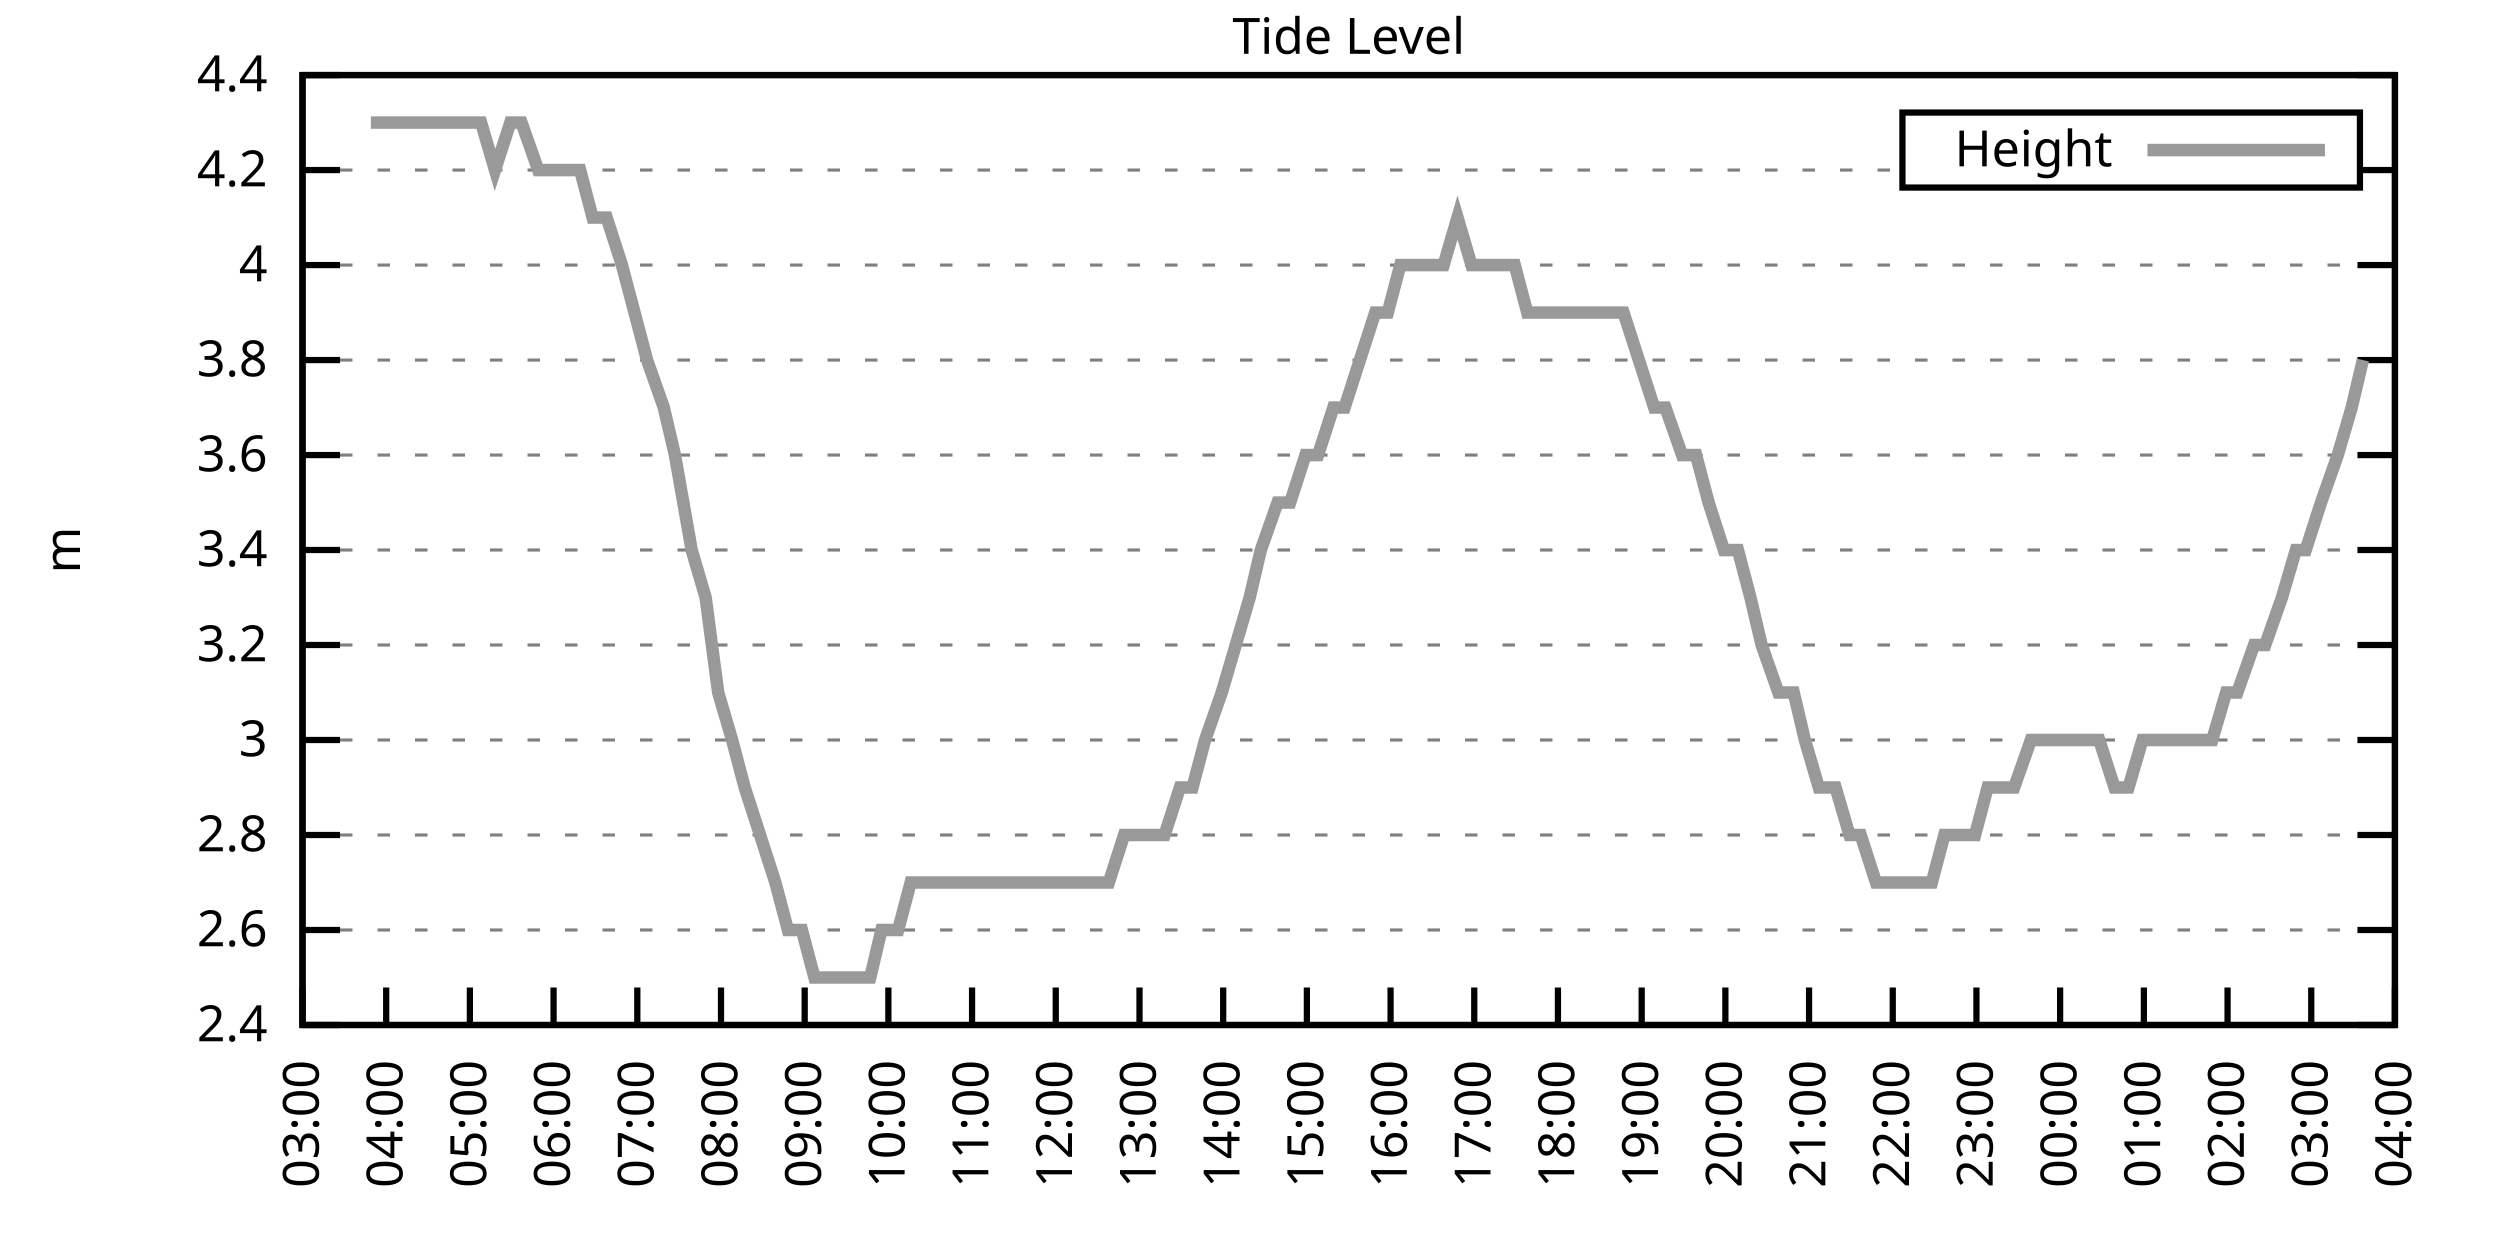
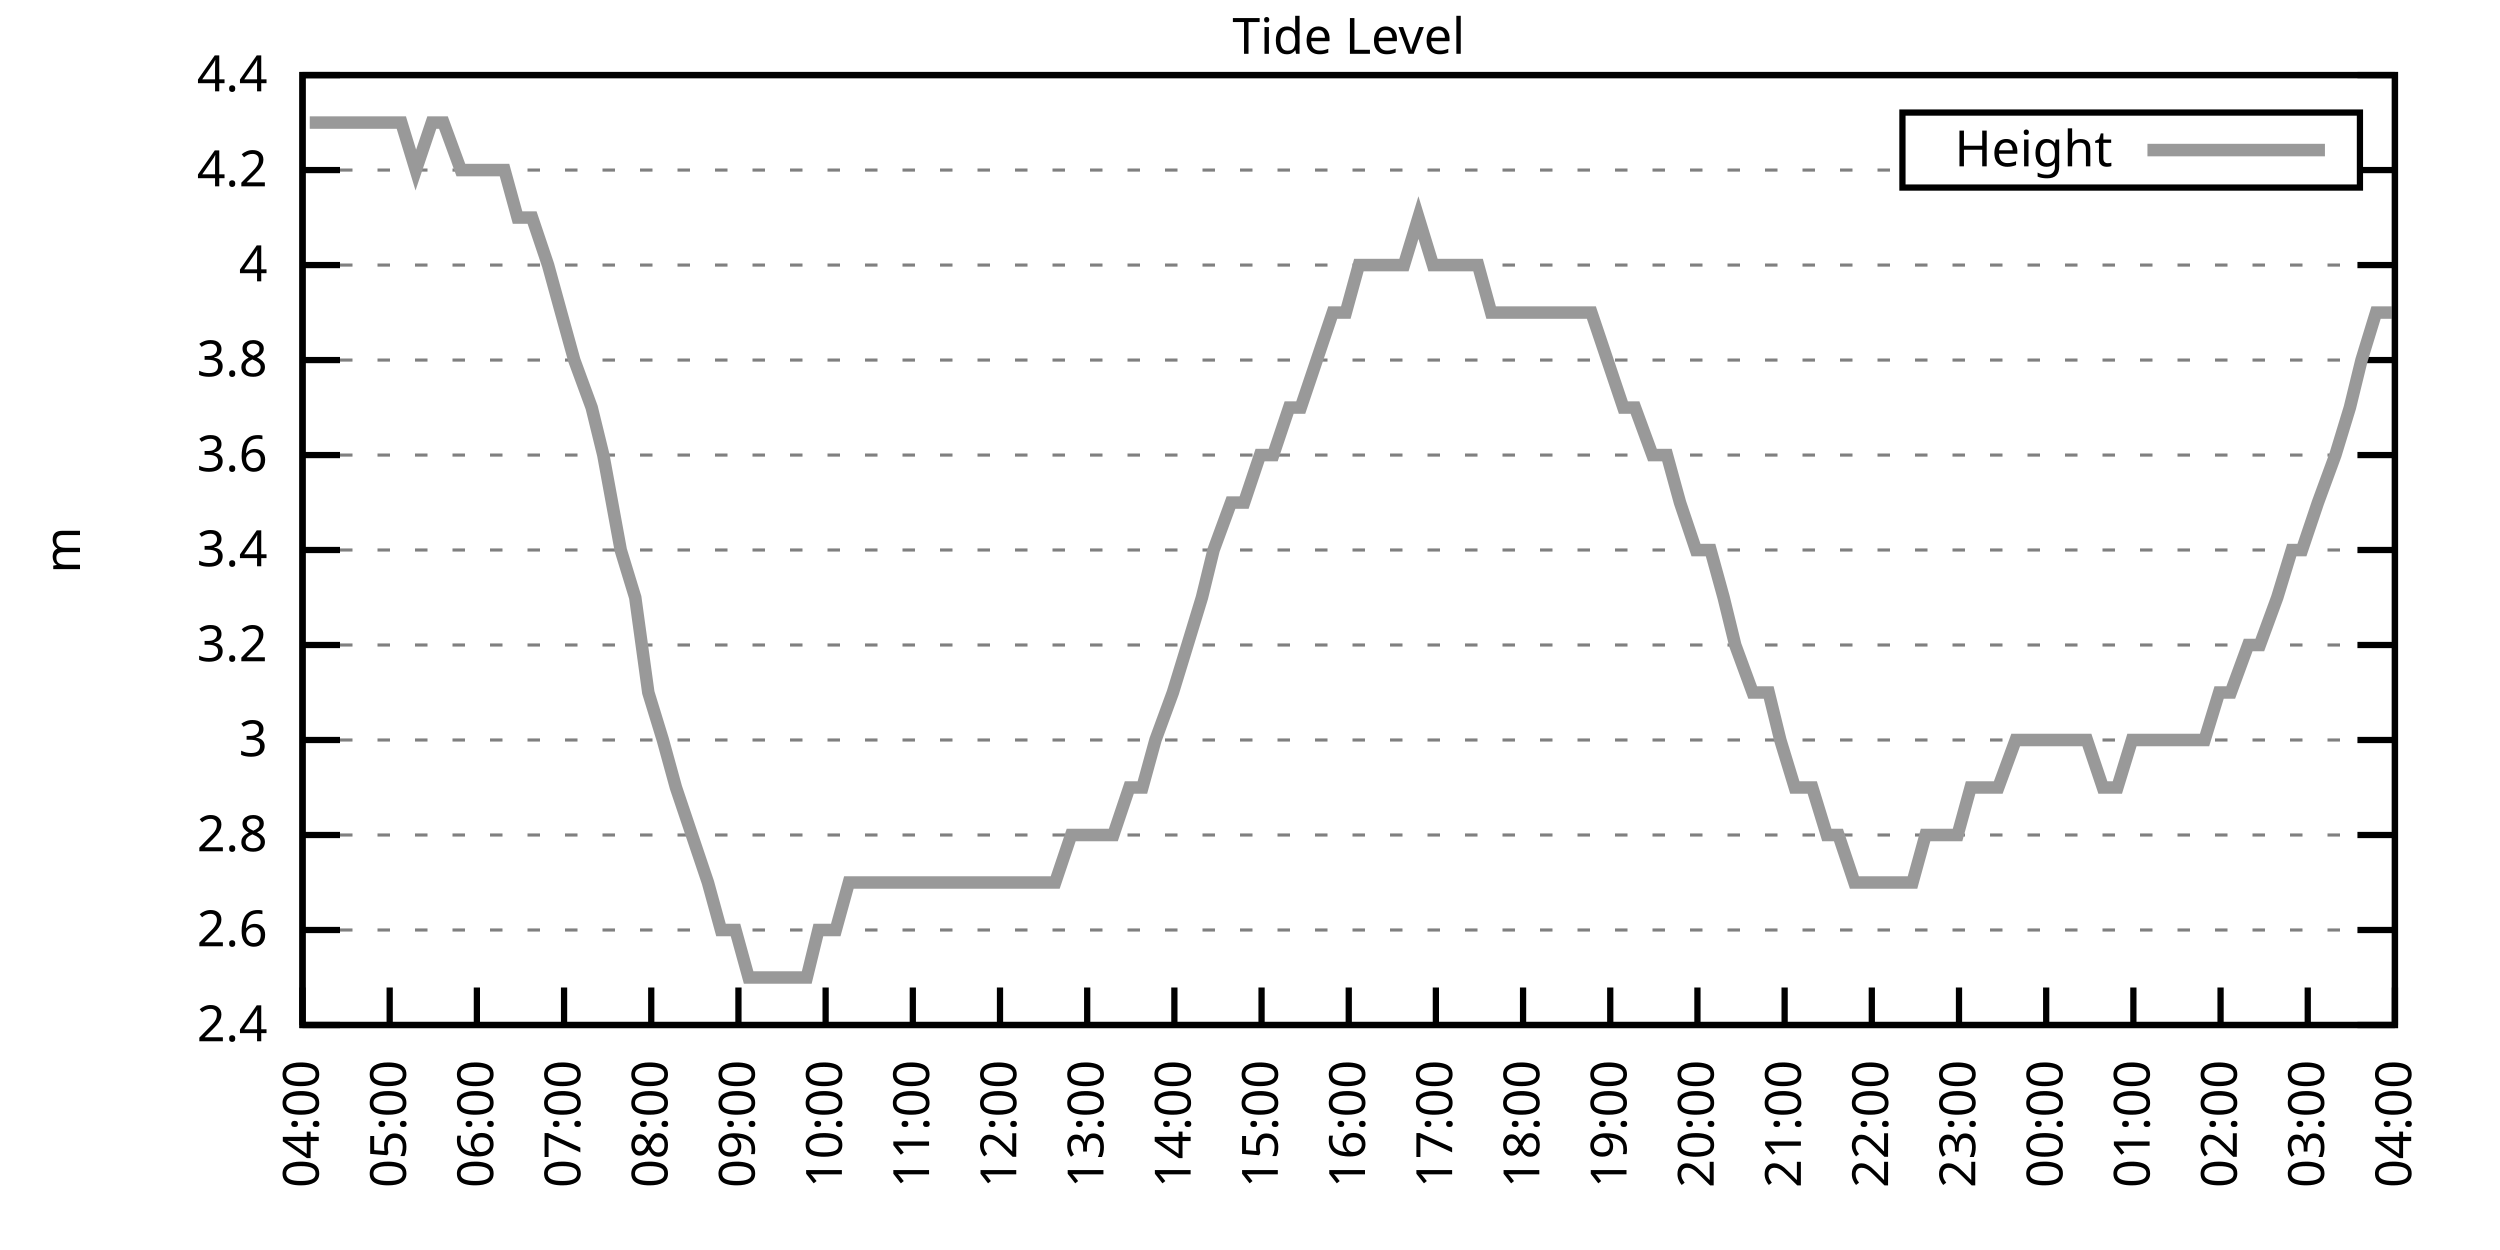
<svg xmlns="http://www.w3.org/2000/svg" xmlns:xlink="http://www.w3.org/1999/xlink" width="400" height="200" viewBox="0 0 400 200">
  <g id="gnuplot_canvas">
    <rect x="0" y="0" width="400" height="200" fill="none" />
    <defs>
      <circle id="gpDot" r="0.5" stroke-width="0.5" stroke="currentColor" />
      <path id="gpPt0" stroke-width="0.333" stroke="currentColor" d="M-1,0 h2 M0,-1 v2" />
      <path id="gpPt1" stroke-width="0.333" stroke="currentColor" d="M-1,-1 L1,1 M1,-1 L-1,1" />
      <path id="gpPt2" stroke-width="0.333" stroke="currentColor" d="M-1,0 L1,0 M0,-1 L0,1 M-1,-1 L1,1 M-1,1 L1,-1" />
      <rect id="gpPt3" stroke-width="0.333" stroke="currentColor" x="-1" y="-1" width="2" height="2" />
      <rect id="gpPt4" stroke-width="0.333" stroke="currentColor" fill="currentColor" x="-1" y="-1" width="2" height="2" />
      <circle id="gpPt5" stroke-width="0.333" stroke="currentColor" cx="0" cy="0" r="1" />
      <use xlink:href="#gpPt5" id="gpPt6" fill="currentColor" stroke="none" />
      <path id="gpPt7" stroke-width="0.333" stroke="currentColor" d="M0,-1.33 L-1.33,0.67 L1.33,0.67 z" />
      <use xlink:href="#gpPt7" id="gpPt8" fill="currentColor" stroke="none" />
      <use xlink:href="#gpPt7" id="gpPt9" stroke="currentColor" transform="rotate(180)" />
      <use xlink:href="#gpPt9" id="gpPt10" fill="currentColor" stroke="none" />
      <use xlink:href="#gpPt3" id="gpPt11" stroke="currentColor" transform="rotate(45)" />
      <use xlink:href="#gpPt11" id="gpPt12" fill="currentColor" stroke="none" />
      <path id="gpPt13" stroke-width="0.333" stroke="currentColor" d="M0,1.330 L1.265,0.411 L0.782,-1.067 L-0.782,-1.076 L-1.265,0.411 z" />
      <use xlink:href="#gpPt13" id="gpPt14" fill="currentColor" stroke="none" />
      <filter id="textbox" filterUnits="objectBoundingBox" x="0" y="0" height="1" width="1">
        <feFlood flood-color="white" flood-opacity="1" result="bgnd" />
        <feComposite in="SourceGraphic" in2="bgnd" operator="atop" />
      </filter>
      <filter id="greybox" filterUnits="objectBoundingBox" x="0" y="0" height="1" width="1">
        <feFlood flood-color="lightgrey" flood-opacity="1" result="grey" />
        <feComposite in="SourceGraphic" in2="grey" operator="atop" />
      </filter>
    </defs>
    <g fill="none" color="white" stroke="currentColor" stroke-width="1.00" stroke-linecap="butt" stroke-linejoin="miter">
</g>
    <g fill="none" color="black" stroke="currentColor" stroke-width="1.00" stroke-linecap="butt" stroke-linejoin="miter">
      <g stroke="none" shape-rendering="crispEdges">
        <polygon fill="rgb(255, 255, 255)" points="48.40,164.00 383.18,164.00 383.18,12.02 48.40,12.02 " />
      </g>
    </g>
    <g fill="none" color="black" stroke="currentColor" stroke-width="1.00" stroke-linecap="butt" stroke-linejoin="miter">
</g>
    <g fill="none" color="black" stroke="black" stroke-width="0.50" stroke-linecap="butt" stroke-linejoin="miter">
</g>
    <g fill="none" color="gray" stroke="currentColor" stroke-width="0.50" stroke-linecap="butt" stroke-linejoin="miter">
      <path stroke="gray" stroke-dasharray="2,4" class="gridline" d="M48.40,164.00 L383.19,164.00  " />
    </g>
    <g fill="none" color="gray" stroke="gray" stroke-width="1.00" stroke-linecap="butt" stroke-linejoin="miter">
</g>
    <g fill="none" color="black" stroke="currentColor" stroke-width="1.00" stroke-linecap="butt" stroke-linejoin="miter">
      <path stroke="black" d="M48.40,164.00 L54.40,164.00 M383.19,164.00 L377.19,164.00  " />
      <g transform="translate(42.80,166.60)" stroke="none" fill="black" font-family="Sans" font-size="8.00" text-anchor="end">
        <text>
          <tspan font-family="Sans"> 2.4</tspan>
        </text>
      </g>
    </g>
    <g fill="none" color="black" stroke="currentColor" stroke-width="1.00" stroke-linecap="butt" stroke-linejoin="miter">
</g>
    <g fill="none" color="black" stroke="black" stroke-width="0.50" stroke-linecap="butt" stroke-linejoin="miter">
</g>
    <g fill="none" color="gray" stroke="currentColor" stroke-width="0.50" stroke-linecap="butt" stroke-linejoin="miter">
      <path stroke="gray" stroke-dasharray="2,4" class="gridline" d="M48.40,148.80 L383.19,148.80  " />
    </g>
    <g fill="none" color="gray" stroke="gray" stroke-width="1.00" stroke-linecap="butt" stroke-linejoin="miter">
</g>
    <g fill="none" color="black" stroke="currentColor" stroke-width="1.00" stroke-linecap="butt" stroke-linejoin="miter">
      <path stroke="black" d="M48.40,148.80 L54.40,148.80 M383.19,148.80 L377.19,148.80  " />
      <g transform="translate(42.80,151.40)" stroke="none" fill="black" font-family="Sans" font-size="8.00" text-anchor="end">
        <text>
          <tspan font-family="Sans"> 2.6</tspan>
        </text>
      </g>
    </g>
    <g fill="none" color="black" stroke="currentColor" stroke-width="1.00" stroke-linecap="butt" stroke-linejoin="miter">
</g>
    <g fill="none" color="black" stroke="black" stroke-width="0.50" stroke-linecap="butt" stroke-linejoin="miter">
</g>
    <g fill="none" color="gray" stroke="currentColor" stroke-width="0.50" stroke-linecap="butt" stroke-linejoin="miter">
      <path stroke="gray" stroke-dasharray="2,4" class="gridline" d="M48.40,133.60 L383.19,133.60  " />
    </g>
    <g fill="none" color="gray" stroke="gray" stroke-width="1.00" stroke-linecap="butt" stroke-linejoin="miter">
</g>
    <g fill="none" color="black" stroke="currentColor" stroke-width="1.00" stroke-linecap="butt" stroke-linejoin="miter">
      <path stroke="black" d="M48.40,133.60 L54.40,133.60 M383.19,133.60 L377.19,133.60  " />
      <g transform="translate(42.80,136.20)" stroke="none" fill="black" font-family="Sans" font-size="8.00" text-anchor="end">
        <text>
          <tspan font-family="Sans"> 2.8</tspan>
        </text>
      </g>
    </g>
    <g fill="none" color="black" stroke="currentColor" stroke-width="1.00" stroke-linecap="butt" stroke-linejoin="miter">
</g>
    <g fill="none" color="black" stroke="black" stroke-width="0.50" stroke-linecap="butt" stroke-linejoin="miter">
</g>
    <g fill="none" color="gray" stroke="currentColor" stroke-width="0.50" stroke-linecap="butt" stroke-linejoin="miter">
      <path stroke="gray" stroke-dasharray="2,4" class="gridline" d="M48.40,118.40 L383.19,118.40  " />
    </g>
    <g fill="none" color="gray" stroke="gray" stroke-width="1.00" stroke-linecap="butt" stroke-linejoin="miter">
</g>
    <g fill="none" color="black" stroke="currentColor" stroke-width="1.00" stroke-linecap="butt" stroke-linejoin="miter">
      <path stroke="black" d="M48.40,118.40 L54.40,118.40 M383.19,118.40 L377.19,118.40  " />
      <g transform="translate(42.80,121.00)" stroke="none" fill="black" font-family="Sans" font-size="8.00" text-anchor="end">
        <text>
          <tspan font-family="Sans"> 3</tspan>
        </text>
      </g>
    </g>
    <g fill="none" color="black" stroke="currentColor" stroke-width="1.00" stroke-linecap="butt" stroke-linejoin="miter">
</g>
    <g fill="none" color="black" stroke="black" stroke-width="0.50" stroke-linecap="butt" stroke-linejoin="miter">
</g>
    <g fill="none" color="gray" stroke="currentColor" stroke-width="0.50" stroke-linecap="butt" stroke-linejoin="miter">
      <path stroke="gray" stroke-dasharray="2,4" class="gridline" d="M48.40,103.20 L383.19,103.20  " />
    </g>
    <g fill="none" color="gray" stroke="gray" stroke-width="1.00" stroke-linecap="butt" stroke-linejoin="miter">
</g>
    <g fill="none" color="black" stroke="currentColor" stroke-width="1.00" stroke-linecap="butt" stroke-linejoin="miter">
      <path stroke="black" d="M48.40,103.20 L54.40,103.20 M383.19,103.20 L377.19,103.20  " />
      <g transform="translate(42.80,105.80)" stroke="none" fill="black" font-family="Sans" font-size="8.00" text-anchor="end">
        <text>
          <tspan font-family="Sans"> 3.2</tspan>
        </text>
      </g>
    </g>
    <g fill="none" color="black" stroke="currentColor" stroke-width="1.00" stroke-linecap="butt" stroke-linejoin="miter">
</g>
    <g fill="none" color="black" stroke="black" stroke-width="0.50" stroke-linecap="butt" stroke-linejoin="miter">
</g>
    <g fill="none" color="gray" stroke="currentColor" stroke-width="0.50" stroke-linecap="butt" stroke-linejoin="miter">
      <path stroke="gray" stroke-dasharray="2,4" class="gridline" d="M48.40,88.00 L383.19,88.00  " />
    </g>
    <g fill="none" color="gray" stroke="gray" stroke-width="1.00" stroke-linecap="butt" stroke-linejoin="miter">
</g>
    <g fill="none" color="black" stroke="currentColor" stroke-width="1.00" stroke-linecap="butt" stroke-linejoin="miter">
      <path stroke="black" d="M48.40,88.00 L54.40,88.00 M383.19,88.00 L377.19,88.00  " />
      <g transform="translate(42.80,90.60)" stroke="none" fill="black" font-family="Sans" font-size="8.00" text-anchor="end">
        <text>
          <tspan font-family="Sans"> 3.4</tspan>
        </text>
      </g>
    </g>
    <g fill="none" color="black" stroke="currentColor" stroke-width="1.00" stroke-linecap="butt" stroke-linejoin="miter">
</g>
    <g fill="none" color="black" stroke="black" stroke-width="0.50" stroke-linecap="butt" stroke-linejoin="miter">
</g>
    <g fill="none" color="gray" stroke="currentColor" stroke-width="0.50" stroke-linecap="butt" stroke-linejoin="miter">
      <path stroke="gray" stroke-dasharray="2,4" class="gridline" d="M48.40,72.81 L383.19,72.81  " />
    </g>
    <g fill="none" color="gray" stroke="gray" stroke-width="1.00" stroke-linecap="butt" stroke-linejoin="miter">
</g>
    <g fill="none" color="black" stroke="currentColor" stroke-width="1.00" stroke-linecap="butt" stroke-linejoin="miter">
      <path stroke="black" d="M48.40,72.81 L54.40,72.81 M383.19,72.81 L377.19,72.81  " />
      <g transform="translate(42.80,75.41)" stroke="none" fill="black" font-family="Sans" font-size="8.00" text-anchor="end">
        <text>
          <tspan font-family="Sans"> 3.6</tspan>
        </text>
      </g>
    </g>
    <g fill="none" color="black" stroke="currentColor" stroke-width="1.00" stroke-linecap="butt" stroke-linejoin="miter">
</g>
    <g fill="none" color="black" stroke="black" stroke-width="0.50" stroke-linecap="butt" stroke-linejoin="miter">
</g>
    <g fill="none" color="gray" stroke="currentColor" stroke-width="0.50" stroke-linecap="butt" stroke-linejoin="miter">
      <path stroke="gray" stroke-dasharray="2,4" class="gridline" d="M48.40,57.61 L383.19,57.61  " />
    </g>
    <g fill="none" color="gray" stroke="gray" stroke-width="1.00" stroke-linecap="butt" stroke-linejoin="miter">
</g>
    <g fill="none" color="black" stroke="currentColor" stroke-width="1.00" stroke-linecap="butt" stroke-linejoin="miter">
      <path stroke="black" d="M48.40,57.61 L54.40,57.61 M383.19,57.61 L377.19,57.61  " />
      <g transform="translate(42.80,60.21)" stroke="none" fill="black" font-family="Sans" font-size="8.00" text-anchor="end">
        <text>
          <tspan font-family="Sans"> 3.8</tspan>
        </text>
      </g>
    </g>
    <g fill="none" color="black" stroke="currentColor" stroke-width="1.00" stroke-linecap="butt" stroke-linejoin="miter">
</g>
    <g fill="none" color="black" stroke="black" stroke-width="0.50" stroke-linecap="butt" stroke-linejoin="miter">
</g>
    <g fill="none" color="gray" stroke="currentColor" stroke-width="0.50" stroke-linecap="butt" stroke-linejoin="miter">
      <path stroke="gray" stroke-dasharray="2,4" class="gridline" d="M48.40,42.41 L383.19,42.41  " />
    </g>
    <g fill="none" color="gray" stroke="gray" stroke-width="1.00" stroke-linecap="butt" stroke-linejoin="miter">
</g>
    <g fill="none" color="black" stroke="currentColor" stroke-width="1.00" stroke-linecap="butt" stroke-linejoin="miter">
      <path stroke="black" d="M48.40,42.41 L54.40,42.41 M383.19,42.41 L377.19,42.41  " />
      <g transform="translate(42.80,45.01)" stroke="none" fill="black" font-family="Sans" font-size="8.00" text-anchor="end">
        <text>
          <tspan font-family="Sans"> 4</tspan>
        </text>
      </g>
    </g>
    <g fill="none" color="black" stroke="currentColor" stroke-width="1.00" stroke-linecap="butt" stroke-linejoin="miter">
</g>
    <g fill="none" color="black" stroke="black" stroke-width="0.50" stroke-linecap="butt" stroke-linejoin="miter">
</g>
    <g fill="none" color="gray" stroke="currentColor" stroke-width="0.50" stroke-linecap="butt" stroke-linejoin="miter">
      <path stroke="gray" stroke-dasharray="2,4" class="gridline" d="M48.40,27.21 L304.39,27.21 M377.59,27.21 L383.19,27.21  " />
    </g>
    <g fill="none" color="gray" stroke="gray" stroke-width="1.00" stroke-linecap="butt" stroke-linejoin="miter">
</g>
    <g fill="none" color="black" stroke="currentColor" stroke-width="1.00" stroke-linecap="butt" stroke-linejoin="miter">
      <path stroke="black" d="M48.40,27.21 L54.40,27.21 M383.19,27.21 L377.19,27.21  " />
      <g transform="translate(42.80,29.81)" stroke="none" fill="black" font-family="Sans" font-size="8.00" text-anchor="end">
        <text>
          <tspan font-family="Sans"> 4.2</tspan>
        </text>
      </g>
    </g>
    <g fill="none" color="black" stroke="currentColor" stroke-width="1.00" stroke-linecap="butt" stroke-linejoin="miter">
</g>
    <g fill="none" color="black" stroke="black" stroke-width="0.50" stroke-linecap="butt" stroke-linejoin="miter">
</g>
    <g fill="none" color="gray" stroke="currentColor" stroke-width="0.50" stroke-linecap="butt" stroke-linejoin="miter">
      <path stroke="gray" stroke-dasharray="2,4" class="gridline" d="M48.40,12.01 L383.19,12.01  " />
    </g>
    <g fill="none" color="gray" stroke="gray" stroke-width="1.00" stroke-linecap="butt" stroke-linejoin="miter">
</g>
    <g fill="none" color="black" stroke="currentColor" stroke-width="1.00" stroke-linecap="butt" stroke-linejoin="miter">
      <path stroke="black" d="M48.40,12.01 L54.40,12.01 M383.19,12.01 L377.19,12.01  " />
      <g transform="translate(42.80,14.61)" stroke="none" fill="black" font-family="Sans" font-size="8.00" text-anchor="end">
        <text>
          <tspan font-family="Sans"> 4.4</tspan>
        </text>
      </g>
    </g>
    <g fill="none" color="black" stroke="currentColor" stroke-width="1.00" stroke-linecap="butt" stroke-linejoin="miter">
      <path stroke="black" d="M48.40,164.00 L48.40,158.00  " />
      <g transform="translate(51.00,169.60) rotate(270.00)" stroke="none" fill="black" font-family="Sans" font-size="8.00" text-anchor="end">
        <text>
-           <tspan font-family="Sans">03:00</tspan>
-         </text>
-       </g>
-     </g>
-     <g fill="none" color="black" stroke="currentColor" stroke-width="1.00" stroke-linecap="butt" stroke-linejoin="miter">
-       <path stroke="black" d="M61.79,164.00 L61.79,158.00  " />
-       <g transform="translate(64.39,169.60) rotate(270.00)" stroke="none" fill="black" font-family="Sans" font-size="8.00" text-anchor="end">
-         <text>
          <tspan font-family="Sans">04:00</tspan>
        </text>
      </g>
    </g>
    <g fill="none" color="black" stroke="currentColor" stroke-width="1.00" stroke-linecap="butt" stroke-linejoin="miter">
-       <path stroke="black" d="M75.18,164.00 L75.18,158.00  " />
-       <g transform="translate(77.78,169.60) rotate(270.00)" stroke="none" fill="black" font-family="Sans" font-size="8.00" text-anchor="end">
+       <path stroke="black" d="M62.35,164.00 L62.35,158.00  " />
+       <g transform="translate(64.95,169.60) rotate(270.00)" stroke="none" fill="black" font-family="Sans" font-size="8.00" text-anchor="end">
        <text>
          <tspan font-family="Sans">05:00</tspan>
        </text>
      </g>
    </g>
    <g fill="none" color="black" stroke="currentColor" stroke-width="1.00" stroke-linecap="butt" stroke-linejoin="miter">
-       <path stroke="black" d="M88.57,164.00 L88.57,158.00  " />
-       <g transform="translate(91.17,169.60) rotate(270.00)" stroke="none" fill="black" font-family="Sans" font-size="8.00" text-anchor="end">
+       <path stroke="black" d="M76.30,164.00 L76.30,158.00  " />
+       <g transform="translate(78.90,169.60) rotate(270.00)" stroke="none" fill="black" font-family="Sans" font-size="8.00" text-anchor="end">
        <text>
          <tspan font-family="Sans">06:00</tspan>
        </text>
      </g>
    </g>
    <g fill="none" color="black" stroke="currentColor" stroke-width="1.00" stroke-linecap="butt" stroke-linejoin="miter">
-       <path stroke="black" d="M101.97,164.00 L101.97,158.00  " />
-       <g transform="translate(104.57,169.60) rotate(270.00)" stroke="none" fill="black" font-family="Sans" font-size="8.00" text-anchor="end">
+       <path stroke="black" d="M90.25,164.00 L90.25,158.00  " />
+       <g transform="translate(92.85,169.60) rotate(270.00)" stroke="none" fill="black" font-family="Sans" font-size="8.00" text-anchor="end">
        <text>
          <tspan font-family="Sans">07:00</tspan>
        </text>
      </g>
    </g>
    <g fill="none" color="black" stroke="currentColor" stroke-width="1.00" stroke-linecap="butt" stroke-linejoin="miter">
-       <path stroke="black" d="M115.36,164.00 L115.36,158.00  " />
-       <g transform="translate(117.96,169.60) rotate(270.00)" stroke="none" fill="black" font-family="Sans" font-size="8.00" text-anchor="end">
+       <path stroke="black" d="M104.20,164.00 L104.20,158.00  " />
+       <g transform="translate(106.80,169.60) rotate(270.00)" stroke="none" fill="black" font-family="Sans" font-size="8.00" text-anchor="end">
        <text>
          <tspan font-family="Sans">08:00</tspan>
        </text>
      </g>
    </g>
    <g fill="none" color="black" stroke="currentColor" stroke-width="1.00" stroke-linecap="butt" stroke-linejoin="miter">
-       <path stroke="black" d="M128.75,164.00 L128.75,158.00  " />
-       <g transform="translate(131.35,169.60) rotate(270.00)" stroke="none" fill="black" font-family="Sans" font-size="8.00" text-anchor="end">
+       <path stroke="black" d="M118.15,164.00 L118.15,158.00  " />
+       <g transform="translate(120.75,169.60) rotate(270.00)" stroke="none" fill="black" font-family="Sans" font-size="8.00" text-anchor="end">
        <text>
          <tspan font-family="Sans">09:00</tspan>
        </text>
      </g>
    </g>
    <g fill="none" color="black" stroke="currentColor" stroke-width="1.00" stroke-linecap="butt" stroke-linejoin="miter">
-       <path stroke="black" d="M142.14,164.00 L142.14,158.00  " />
-       <g transform="translate(144.74,169.60) rotate(270.00)" stroke="none" fill="black" font-family="Sans" font-size="8.00" text-anchor="end">
+       <path stroke="black" d="M132.10,164.00 L132.10,158.00  " />
+       <g transform="translate(134.70,169.60) rotate(270.00)" stroke="none" fill="black" font-family="Sans" font-size="8.00" text-anchor="end">
        <text>
          <tspan font-family="Sans">10:00</tspan>
        </text>
      </g>
    </g>
    <g fill="none" color="black" stroke="currentColor" stroke-width="1.00" stroke-linecap="butt" stroke-linejoin="miter">
-       <path stroke="black" d="M155.53,164.00 L155.53,158.00  " />
-       <g transform="translate(158.13,169.60) rotate(270.00)" stroke="none" fill="black" font-family="Sans" font-size="8.00" text-anchor="end">
+       <path stroke="black" d="M146.05,164.00 L146.05,158.00  " />
+       <g transform="translate(148.65,169.60) rotate(270.00)" stroke="none" fill="black" font-family="Sans" font-size="8.00" text-anchor="end">
        <text>
          <tspan font-family="Sans">11:00</tspan>
        </text>
      </g>
    </g>
    <g fill="none" color="black" stroke="currentColor" stroke-width="1.00" stroke-linecap="butt" stroke-linejoin="miter">
-       <path stroke="black" d="M168.92,164.00 L168.92,158.00  " />
-       <g transform="translate(171.52,169.60) rotate(270.00)" stroke="none" fill="black" font-family="Sans" font-size="8.00" text-anchor="end">
+       <path stroke="black" d="M160.00,164.00 L160.00,158.00  " />
+       <g transform="translate(162.60,169.60) rotate(270.00)" stroke="none" fill="black" font-family="Sans" font-size="8.00" text-anchor="end">
        <text>
          <tspan font-family="Sans">12:00</tspan>
        </text>
      </g>
    </g>
    <g fill="none" color="black" stroke="currentColor" stroke-width="1.00" stroke-linecap="butt" stroke-linejoin="miter">
-       <path stroke="black" d="M182.32,164.00 L182.32,158.00  " />
-       <g transform="translate(184.92,169.60) rotate(270.00)" stroke="none" fill="black" font-family="Sans" font-size="8.00" text-anchor="end">
+       <path stroke="black" d="M173.95,164.00 L173.95,158.00  " />
+       <g transform="translate(176.55,169.60) rotate(270.00)" stroke="none" fill="black" font-family="Sans" font-size="8.00" text-anchor="end">
        <text>
          <tspan font-family="Sans">13:00</tspan>
        </text>
      </g>
    </g>
    <g fill="none" color="black" stroke="currentColor" stroke-width="1.00" stroke-linecap="butt" stroke-linejoin="miter">
-       <path stroke="black" d="M195.71,164.00 L195.71,158.00  " />
-       <g transform="translate(198.31,169.60) rotate(270.00)" stroke="none" fill="black" font-family="Sans" font-size="8.00" text-anchor="end">
+       <path stroke="black" d="M187.90,164.00 L187.90,158.00  " />
+       <g transform="translate(190.50,169.60) rotate(270.00)" stroke="none" fill="black" font-family="Sans" font-size="8.00" text-anchor="end">
        <text>
          <tspan font-family="Sans">14:00</tspan>
        </text>
      </g>
    </g>
    <g fill="none" color="black" stroke="currentColor" stroke-width="1.00" stroke-linecap="butt" stroke-linejoin="miter">
-       <path stroke="black" d="M209.10,164.00 L209.10,158.00  " />
-       <g transform="translate(211.70,169.60) rotate(270.00)" stroke="none" fill="black" font-family="Sans" font-size="8.00" text-anchor="end">
+       <path stroke="black" d="M201.85,164.00 L201.85,158.00  " />
+       <g transform="translate(204.45,169.60) rotate(270.00)" stroke="none" fill="black" font-family="Sans" font-size="8.00" text-anchor="end">
        <text>
          <tspan font-family="Sans">15:00</tspan>
        </text>
      </g>
    </g>
    <g fill="none" color="black" stroke="currentColor" stroke-width="1.00" stroke-linecap="butt" stroke-linejoin="miter">
-       <path stroke="black" d="M222.49,164.00 L222.49,158.00  " />
-       <g transform="translate(225.09,169.60) rotate(270.00)" stroke="none" fill="black" font-family="Sans" font-size="8.00" text-anchor="end">
+       <path stroke="black" d="M215.80,164.00 L215.80,158.00  " />
+       <g transform="translate(218.40,169.60) rotate(270.00)" stroke="none" fill="black" font-family="Sans" font-size="8.00" text-anchor="end">
        <text>
          <tspan font-family="Sans">16:00</tspan>
        </text>
      </g>
    </g>
    <g fill="none" color="black" stroke="currentColor" stroke-width="1.00" stroke-linecap="butt" stroke-linejoin="miter">
-       <path stroke="black" d="M235.88,164.00 L235.88,158.00  " />
-       <g transform="translate(238.48,169.60) rotate(270.00)" stroke="none" fill="black" font-family="Sans" font-size="8.00" text-anchor="end">
+       <path stroke="black" d="M229.74,164.00 L229.74,158.00  " />
+       <g transform="translate(232.34,169.60) rotate(270.00)" stroke="none" fill="black" font-family="Sans" font-size="8.00" text-anchor="end">
        <text>
          <tspan font-family="Sans">17:00</tspan>
        </text>
      </g>
    </g>
    <g fill="none" color="black" stroke="currentColor" stroke-width="1.00" stroke-linecap="butt" stroke-linejoin="miter">
-       <path stroke="black" d="M249.27,164.00 L249.27,158.00  " />
-       <g transform="translate(251.87,169.60) rotate(270.00)" stroke="none" fill="black" font-family="Sans" font-size="8.00" text-anchor="end">
+       <path stroke="black" d="M243.69,164.00 L243.69,158.00  " />
+       <g transform="translate(246.29,169.60) rotate(270.00)" stroke="none" fill="black" font-family="Sans" font-size="8.00" text-anchor="end">
        <text>
          <tspan font-family="Sans">18:00</tspan>
        </text>
      </g>
    </g>
    <g fill="none" color="black" stroke="currentColor" stroke-width="1.00" stroke-linecap="butt" stroke-linejoin="miter">
-       <path stroke="black" d="M262.67,164.00 L262.67,158.00  " />
-       <g transform="translate(265.27,169.60) rotate(270.00)" stroke="none" fill="black" font-family="Sans" font-size="8.00" text-anchor="end">
+       <path stroke="black" d="M257.64,164.00 L257.64,158.00  " />
+       <g transform="translate(260.24,169.60) rotate(270.00)" stroke="none" fill="black" font-family="Sans" font-size="8.00" text-anchor="end">
        <text>
          <tspan font-family="Sans">19:00</tspan>
        </text>
      </g>
    </g>
    <g fill="none" color="black" stroke="currentColor" stroke-width="1.00" stroke-linecap="butt" stroke-linejoin="miter">
-       <path stroke="black" d="M276.06,164.00 L276.06,158.00  " />
-       <g transform="translate(278.66,169.60) rotate(270.00)" stroke="none" fill="black" font-family="Sans" font-size="8.00" text-anchor="end">
+       <path stroke="black" d="M271.59,164.00 L271.59,158.00  " />
+       <g transform="translate(274.19,169.60) rotate(270.00)" stroke="none" fill="black" font-family="Sans" font-size="8.00" text-anchor="end">
        <text>
          <tspan font-family="Sans">20:00</tspan>
        </text>
      </g>
    </g>
    <g fill="none" color="black" stroke="currentColor" stroke-width="1.00" stroke-linecap="butt" stroke-linejoin="miter">
-       <path stroke="black" d="M289.45,164.00 L289.45,158.00  " />
-       <g transform="translate(292.05,169.60) rotate(270.00)" stroke="none" fill="black" font-family="Sans" font-size="8.00" text-anchor="end">
+       <path stroke="black" d="M285.54,164.00 L285.54,158.00  " />
+       <g transform="translate(288.14,169.60) rotate(270.00)" stroke="none" fill="black" font-family="Sans" font-size="8.00" text-anchor="end">
        <text>
          <tspan font-family="Sans">21:00</tspan>
        </text>
      </g>
    </g>
    <g fill="none" color="black" stroke="currentColor" stroke-width="1.00" stroke-linecap="butt" stroke-linejoin="miter">
-       <path stroke="black" d="M302.84,164.00 L302.84,158.00  " />
-       <g transform="translate(305.44,169.60) rotate(270.00)" stroke="none" fill="black" font-family="Sans" font-size="8.00" text-anchor="end">
+       <path stroke="black" d="M299.49,164.00 L299.49,158.00  " />
+       <g transform="translate(302.09,169.60) rotate(270.00)" stroke="none" fill="black" font-family="Sans" font-size="8.00" text-anchor="end">
        <text>
          <tspan font-family="Sans">22:00</tspan>
        </text>
      </g>
    </g>
    <g fill="none" color="black" stroke="currentColor" stroke-width="1.00" stroke-linecap="butt" stroke-linejoin="miter">
-       <path stroke="black" d="M316.23,164.00 L316.23,158.00  " />
-       <g transform="translate(318.83,169.60) rotate(270.00)" stroke="none" fill="black" font-family="Sans" font-size="8.00" text-anchor="end">
+       <path stroke="black" d="M313.44,164.00 L313.44,158.00  " />
+       <g transform="translate(316.04,169.60) rotate(270.00)" stroke="none" fill="black" font-family="Sans" font-size="8.00" text-anchor="end">
        <text>
          <tspan font-family="Sans">23:00</tspan>
        </text>
      </g>
    </g>
    <g fill="none" color="black" stroke="currentColor" stroke-width="1.00" stroke-linecap="butt" stroke-linejoin="miter">
-       <path stroke="black" d="M329.62,164.00 L329.62,158.00  " />
-       <g transform="translate(332.22,169.60) rotate(270.00)" stroke="none" fill="black" font-family="Sans" font-size="8.00" text-anchor="end">
+       <path stroke="black" d="M327.39,164.00 L327.39,158.00  " />
+       <g transform="translate(329.99,169.60) rotate(270.00)" stroke="none" fill="black" font-family="Sans" font-size="8.00" text-anchor="end">
        <text>
          <tspan font-family="Sans">00:00</tspan>
        </text>
      </g>
    </g>
    <g fill="none" color="black" stroke="currentColor" stroke-width="1.00" stroke-linecap="butt" stroke-linejoin="miter">
-       <path stroke="black" d="M343.02,164.00 L343.02,158.00  " />
-       <g transform="translate(345.62,169.60) rotate(270.00)" stroke="none" fill="black" font-family="Sans" font-size="8.00" text-anchor="end">
+       <path stroke="black" d="M341.34,164.00 L341.34,158.00  " />
+       <g transform="translate(343.94,169.60) rotate(270.00)" stroke="none" fill="black" font-family="Sans" font-size="8.00" text-anchor="end">
        <text>
          <tspan font-family="Sans">01:00</tspan>
        </text>
      </g>
    </g>
    <g fill="none" color="black" stroke="currentColor" stroke-width="1.00" stroke-linecap="butt" stroke-linejoin="miter">
-       <path stroke="black" d="M356.41,164.00 L356.41,158.00  " />
-       <g transform="translate(359.01,169.60) rotate(270.00)" stroke="none" fill="black" font-family="Sans" font-size="8.00" text-anchor="end">
+       <path stroke="black" d="M355.29,164.00 L355.29,158.00  " />
+       <g transform="translate(357.89,169.60) rotate(270.00)" stroke="none" fill="black" font-family="Sans" font-size="8.00" text-anchor="end">
        <text>
          <tspan font-family="Sans">02:00</tspan>
        </text>
      </g>
    </g>
    <g fill="none" color="black" stroke="currentColor" stroke-width="1.00" stroke-linecap="butt" stroke-linejoin="miter">
-       <path stroke="black" d="M369.80,164.00 L369.80,158.00  " />
-       <g transform="translate(372.40,169.60) rotate(270.00)" stroke="none" fill="black" font-family="Sans" font-size="8.00" text-anchor="end">
+       <path stroke="black" d="M369.24,164.00 L369.24,158.00  " />
+       <g transform="translate(371.84,169.60) rotate(270.00)" stroke="none" fill="black" font-family="Sans" font-size="8.00" text-anchor="end">
        <text>
          <tspan font-family="Sans">03:00</tspan>
        </text>
      </g>
    </g>
    <g fill="none" color="black" stroke="currentColor" stroke-width="1.00" stroke-linecap="butt" stroke-linejoin="miter">
      <path stroke="black" d="M383.19,164.00 L383.19,158.00  " />
      <g transform="translate(385.79,169.60) rotate(270.00)" stroke="none" fill="black" font-family="Sans" font-size="8.00" text-anchor="end">
        <text>
          <tspan font-family="Sans">04:00</tspan>
        </text>
      </g>
    </g>
    <g fill="none" color="black" stroke="currentColor" stroke-width="1.00" stroke-linecap="butt" stroke-linejoin="miter">
</g>
    <g fill="none" color="black" stroke="currentColor" stroke-width="1.00" stroke-linecap="butt" stroke-linejoin="miter">
      <path stroke="black" d="M48.40,12.01 L48.40,164.00 L383.19,164.00 L383.19,12.01 L48.40,12.01 Z  " />
    </g>
    <g fill="none" color="black" stroke="currentColor" stroke-width="1.00" stroke-linecap="butt" stroke-linejoin="miter">
</g>
    <g fill="none" color="black" stroke="currentColor" stroke-width="1.00" stroke-linecap="butt" stroke-linejoin="miter">
      <path stroke="black" d="M304.39,30.01 L304.39,18.01 L377.59,18.01 L377.59,30.01 L304.39,30.01 Z  " />
    </g>
    <g id="Tide_level_plot_1">
      <g fill="none" color="white" stroke="black" stroke-width="2.00" stroke-linecap="butt" stroke-linejoin="miter">
</g>
      <g fill="none" color="black" stroke="currentColor" stroke-width="2.00" stroke-linecap="butt" stroke-linejoin="miter">
        <g transform="translate(337.99,26.61)" stroke="none" fill="black" font-family="Sans" font-size="8.00" text-anchor="end">
          <text>
            <tspan font-family="Sans">Height</tspan>
          </text>
        </g>
      </g>
      <g fill="none" color="black" stroke="currentColor" stroke-width="2.00" stroke-linecap="butt" stroke-linejoin="miter">
-         <path stroke="rgb(153, 153, 153)" d="M343.59,24.01 L371.99,24.01 M59.34,19.61 L61.57,19.61 L62.91,19.61 L65.14,19.61 L67.82,19.61 L70.50,19.61   L72.73,19.61 L74.74,19.61 L76.97,19.61 L79.20,27.21 L81.66,19.61 L83.44,19.61 L86.12,27.21 L88.13,27.21   L90.14,27.21 L92.82,27.21 L94.82,34.81 L97.06,34.81 L99.51,42.41 L101.52,50.01 L103.53,57.61 L106.21,65.21   L107.99,72.81 L110.67,88.01 L112.90,95.60 L114.91,110.80 L117.14,118.40 L119.15,126.00 L121.61,133.60 L124.06,141.20   L126.07,148.80 L128.30,148.80 L130.31,156.40 L132.99,156.40 L135.00,156.40 L137.45,156.40 L139.24,156.40 L141.03,148.80   L143.70,148.80 L145.71,141.20 L147.72,141.20 L149.95,141.20 L152.41,141.20 L155.31,141.20 L157.54,141.20 L159.77,141.20   L163.79,141.20 L166.47,141.20 L168.25,141.20 L170.93,141.20 L173.17,141.20 L175.17,141.20 L177.41,141.20 L179.86,133.60   L181.65,133.60 L184.32,133.60 L186.33,133.60 L188.79,126.00 L190.80,126.00 L192.81,118.40 L195.48,110.80 L197.72,103.20   L199.95,95.60 L201.73,88.01 L204.41,80.41 L206.42,80.41 L208.88,72.81 L210.88,72.81 L213.34,65.21 L215.13,65.21   L217.58,57.61 L220.04,50.01 L222.04,50.01 L224.05,42.41 L226.51,42.41 L228.96,42.41 L230.97,42.41 L233.20,34.81   L235.44,42.41 L237.44,42.41 L240.12,42.41 L242.36,42.41 L244.36,50.01 L246.82,50.01 L248.16,50.01 L251.28,50.01   L253.29,50.01 L255.75,50.01 L257.98,50.01 L259.76,50.01 L262.22,57.61 L264.67,65.21 L266.46,65.21 L269.14,72.81   L271.37,72.81 L273.38,80.41 L275.83,88.01 L278.07,88.01 L280.07,95.60 L281.86,103.20 L284.54,110.80 L286.99,110.80   L288.78,118.40 L291.01,126.00 L293.69,126.00 L295.92,133.60 L297.71,133.60 L300.16,141.20 L302.62,141.20 L304.63,141.20   L307.08,141.20 L309.09,141.20 L311.10,133.60 L313.78,133.60 L316.01,133.60 L318.02,126.00 L320.47,126.00 L322.26,126.00   L324.94,118.40 L327.17,118.40 L329.18,118.40 L331.19,118.40 L333.64,118.40 L335.87,118.40 L338.33,126.00 L340.56,126.00   L342.79,118.40 L344.58,118.40 L346.81,118.40 L349.49,118.40 L351.72,118.40 L353.95,118.40 L356.18,110.80 L357.97,110.80   L360.65,103.20 L362.43,103.20 L365.11,95.60 L367.34,88.01 L368.91,88.01 L371.36,80.41 L374.04,72.81 L376.27,65.21   L378.06,57.61  " />
+         <path stroke="rgb(153, 153, 153)" d="M343.59,24.01 L371.99,24.01 M49.56,19.61 L51.89,19.61 L54.68,19.61 L57.47,19.61 L59.79,19.61 L61.88,19.61   L64.21,19.61 L66.53,27.21 L69.09,19.61 L70.95,19.61 L73.74,27.21 L75.83,27.21 L77.93,27.21 L80.72,27.21   L82.81,34.81 L85.13,34.81 L87.69,42.41 L89.78,50.01 L91.88,57.61 L94.67,65.21 L96.53,72.81 L99.32,88.01   L101.64,95.60 L103.73,110.80 L106.06,118.40 L108.15,126.00 L110.71,133.60 L113.27,141.20 L115.36,148.80 L117.68,148.80   L119.78,156.40 L122.57,156.40 L124.66,156.40 L127.22,156.40 L129.08,156.40 L130.94,148.80 L133.72,148.80 L135.82,141.20   L137.91,141.20 L140.23,141.20 L142.79,141.20 L145.81,141.20 L148.14,141.20 L150.46,141.20 L154.65,141.20 L157.44,141.20   L159.30,141.20 L162.09,141.20 L164.41,141.20 L166.51,141.20 L168.83,141.20 L171.39,133.60 L173.25,133.60 L176.04,133.60   L178.13,133.60 L180.69,126.00 L182.78,126.00 L184.87,118.40 L187.66,110.80 L189.99,103.20 L192.31,95.60 L194.17,88.01   L196.96,80.41 L199.06,80.41 L201.61,72.81 L203.71,72.81 L206.26,65.21 L208.12,65.21 L210.68,57.61 L213.24,50.01   L215.33,50.01 L217.42,42.41 L219.98,42.41 L222.54,42.41 L224.63,42.41 L226.95,34.81 L229.28,42.41 L231.37,42.41   L234.16,42.41 L236.49,42.41 L238.58,50.01 L241.14,50.01 L242.53,50.01 L245.79,50.01 L247.88,50.01 L250.44,50.01   L252.76,50.01 L254.62,50.01 L257.18,57.61 L259.74,65.21 L261.60,65.21 L264.39,72.81 L266.71,72.81 L268.80,80.41   L271.36,88.01 L273.69,88.01 L275.78,95.60 L277.64,103.20 L280.43,110.80 L282.99,110.80 L284.85,118.40 L287.17,126.00   L289.96,126.00 L292.29,133.60 L294.15,133.60 L296.70,141.20 L299.26,141.20 L301.35,141.20 L303.91,141.20 L306.00,141.20   L308.09,133.60 L310.88,133.60 L313.21,133.60 L315.30,126.00 L317.86,126.00 L319.72,126.00 L322.51,118.40 L324.83,118.40   L326.93,118.40 L329.02,118.40 L331.58,118.40 L333.90,118.40 L336.46,126.00 L338.78,126.00 L341.11,118.40 L342.97,118.40   L345.29,118.40 L348.08,118.40 L350.41,118.40 L352.73,118.40 L355.06,110.80 L356.92,110.80 L359.71,103.20 L361.57,103.20   L364.36,95.60 L366.68,88.01 L368.31,88.01 L370.87,80.41 L373.66,72.81 L375.98,65.21 L377.84,57.61 L380.17,50.01   L382.73,50.01  " />
      </g>
    </g>
    <g fill="none" color="black" stroke="currentColor" stroke-width="2.00" stroke-linecap="butt" stroke-linejoin="miter">
</g>
    <g fill="none" color="black" stroke="black" stroke-width="1.00" stroke-linecap="butt" stroke-linejoin="miter">
</g>
    <g fill="none" color="black" stroke="currentColor" stroke-width="1.00" stroke-linecap="butt" stroke-linejoin="miter">
      <path stroke="black" d="M48.40,12.01 L48.40,164.00 L383.19,164.00 L383.19,12.01 L48.40,12.01 Z  " />
      <g transform="translate(12.80,88.01) rotate(270.00)" stroke="none" fill="black" font-family="Sans" font-size="8.00" text-anchor="middle">
        <text>
          <tspan font-family="Sans">m</tspan>
        </text>
      </g>
    </g>
    <g fill="none" color="black" stroke="currentColor" stroke-width="1.00" stroke-linecap="butt" stroke-linejoin="miter">
</g>
    <g fill="none" color="black" stroke="currentColor" stroke-width="1.00" stroke-linecap="butt" stroke-linejoin="miter">
      <g transform="translate(215.79,8.61)" stroke="none" fill="black" font-family="Sans" font-size="8.00" text-anchor="middle">
        <text>
          <tspan font-family="Sans">Tide Level</tspan>
        </text>
      </g>
    </g>
    <g fill="none" color="black" stroke="currentColor" stroke-width="1.00" stroke-linecap="butt" stroke-linejoin="miter">
</g>
  </g>
</svg>
